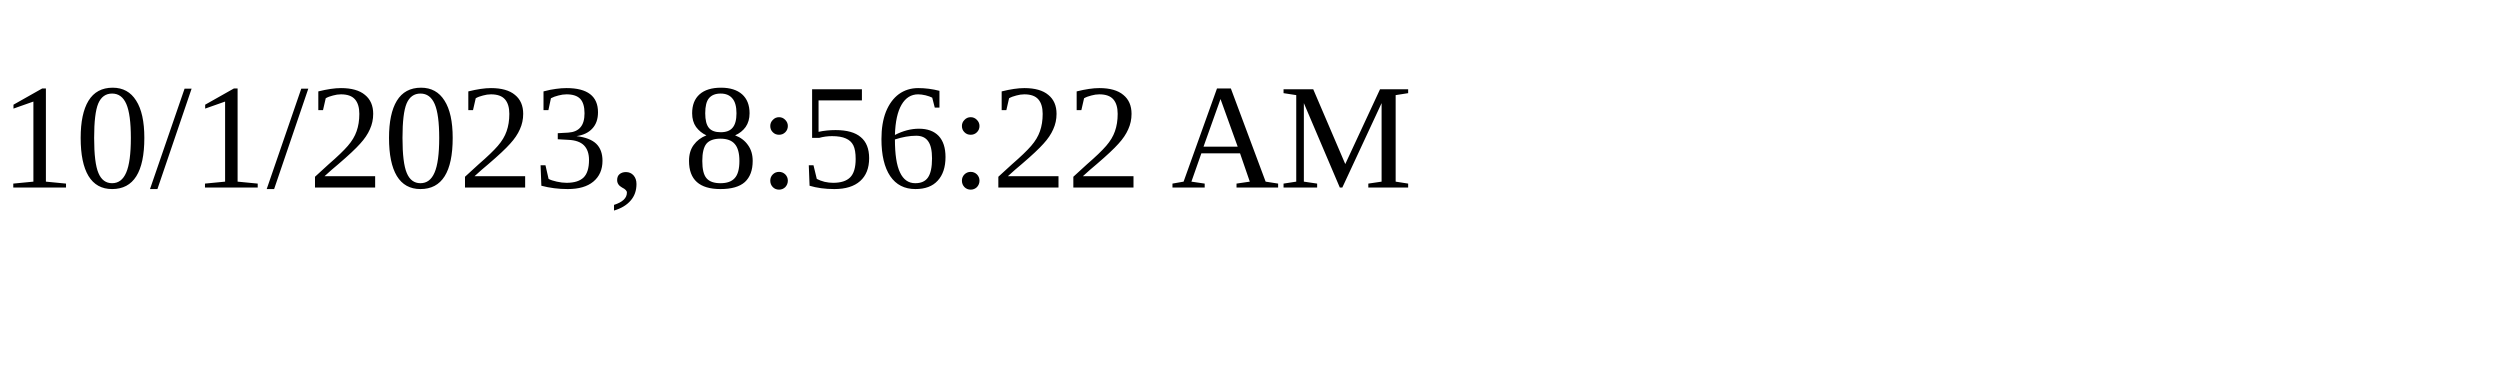
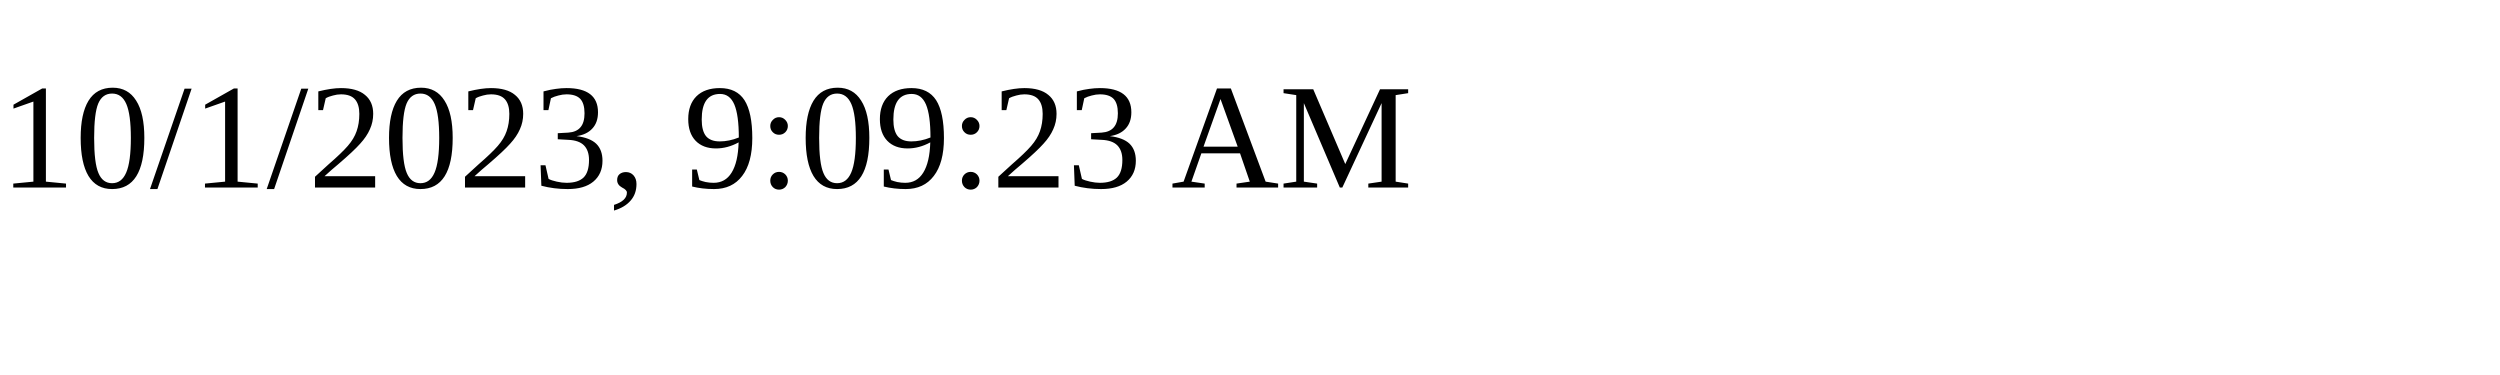
<svg xmlns="http://www.w3.org/2000/svg" height="30" width="200">
-   <text x="0" y="15">10/1/2023, 8:56:22 AM</text>
+   <text x="0" y="15">10/1/2023, 9:09:23 AM</text>
</svg>
